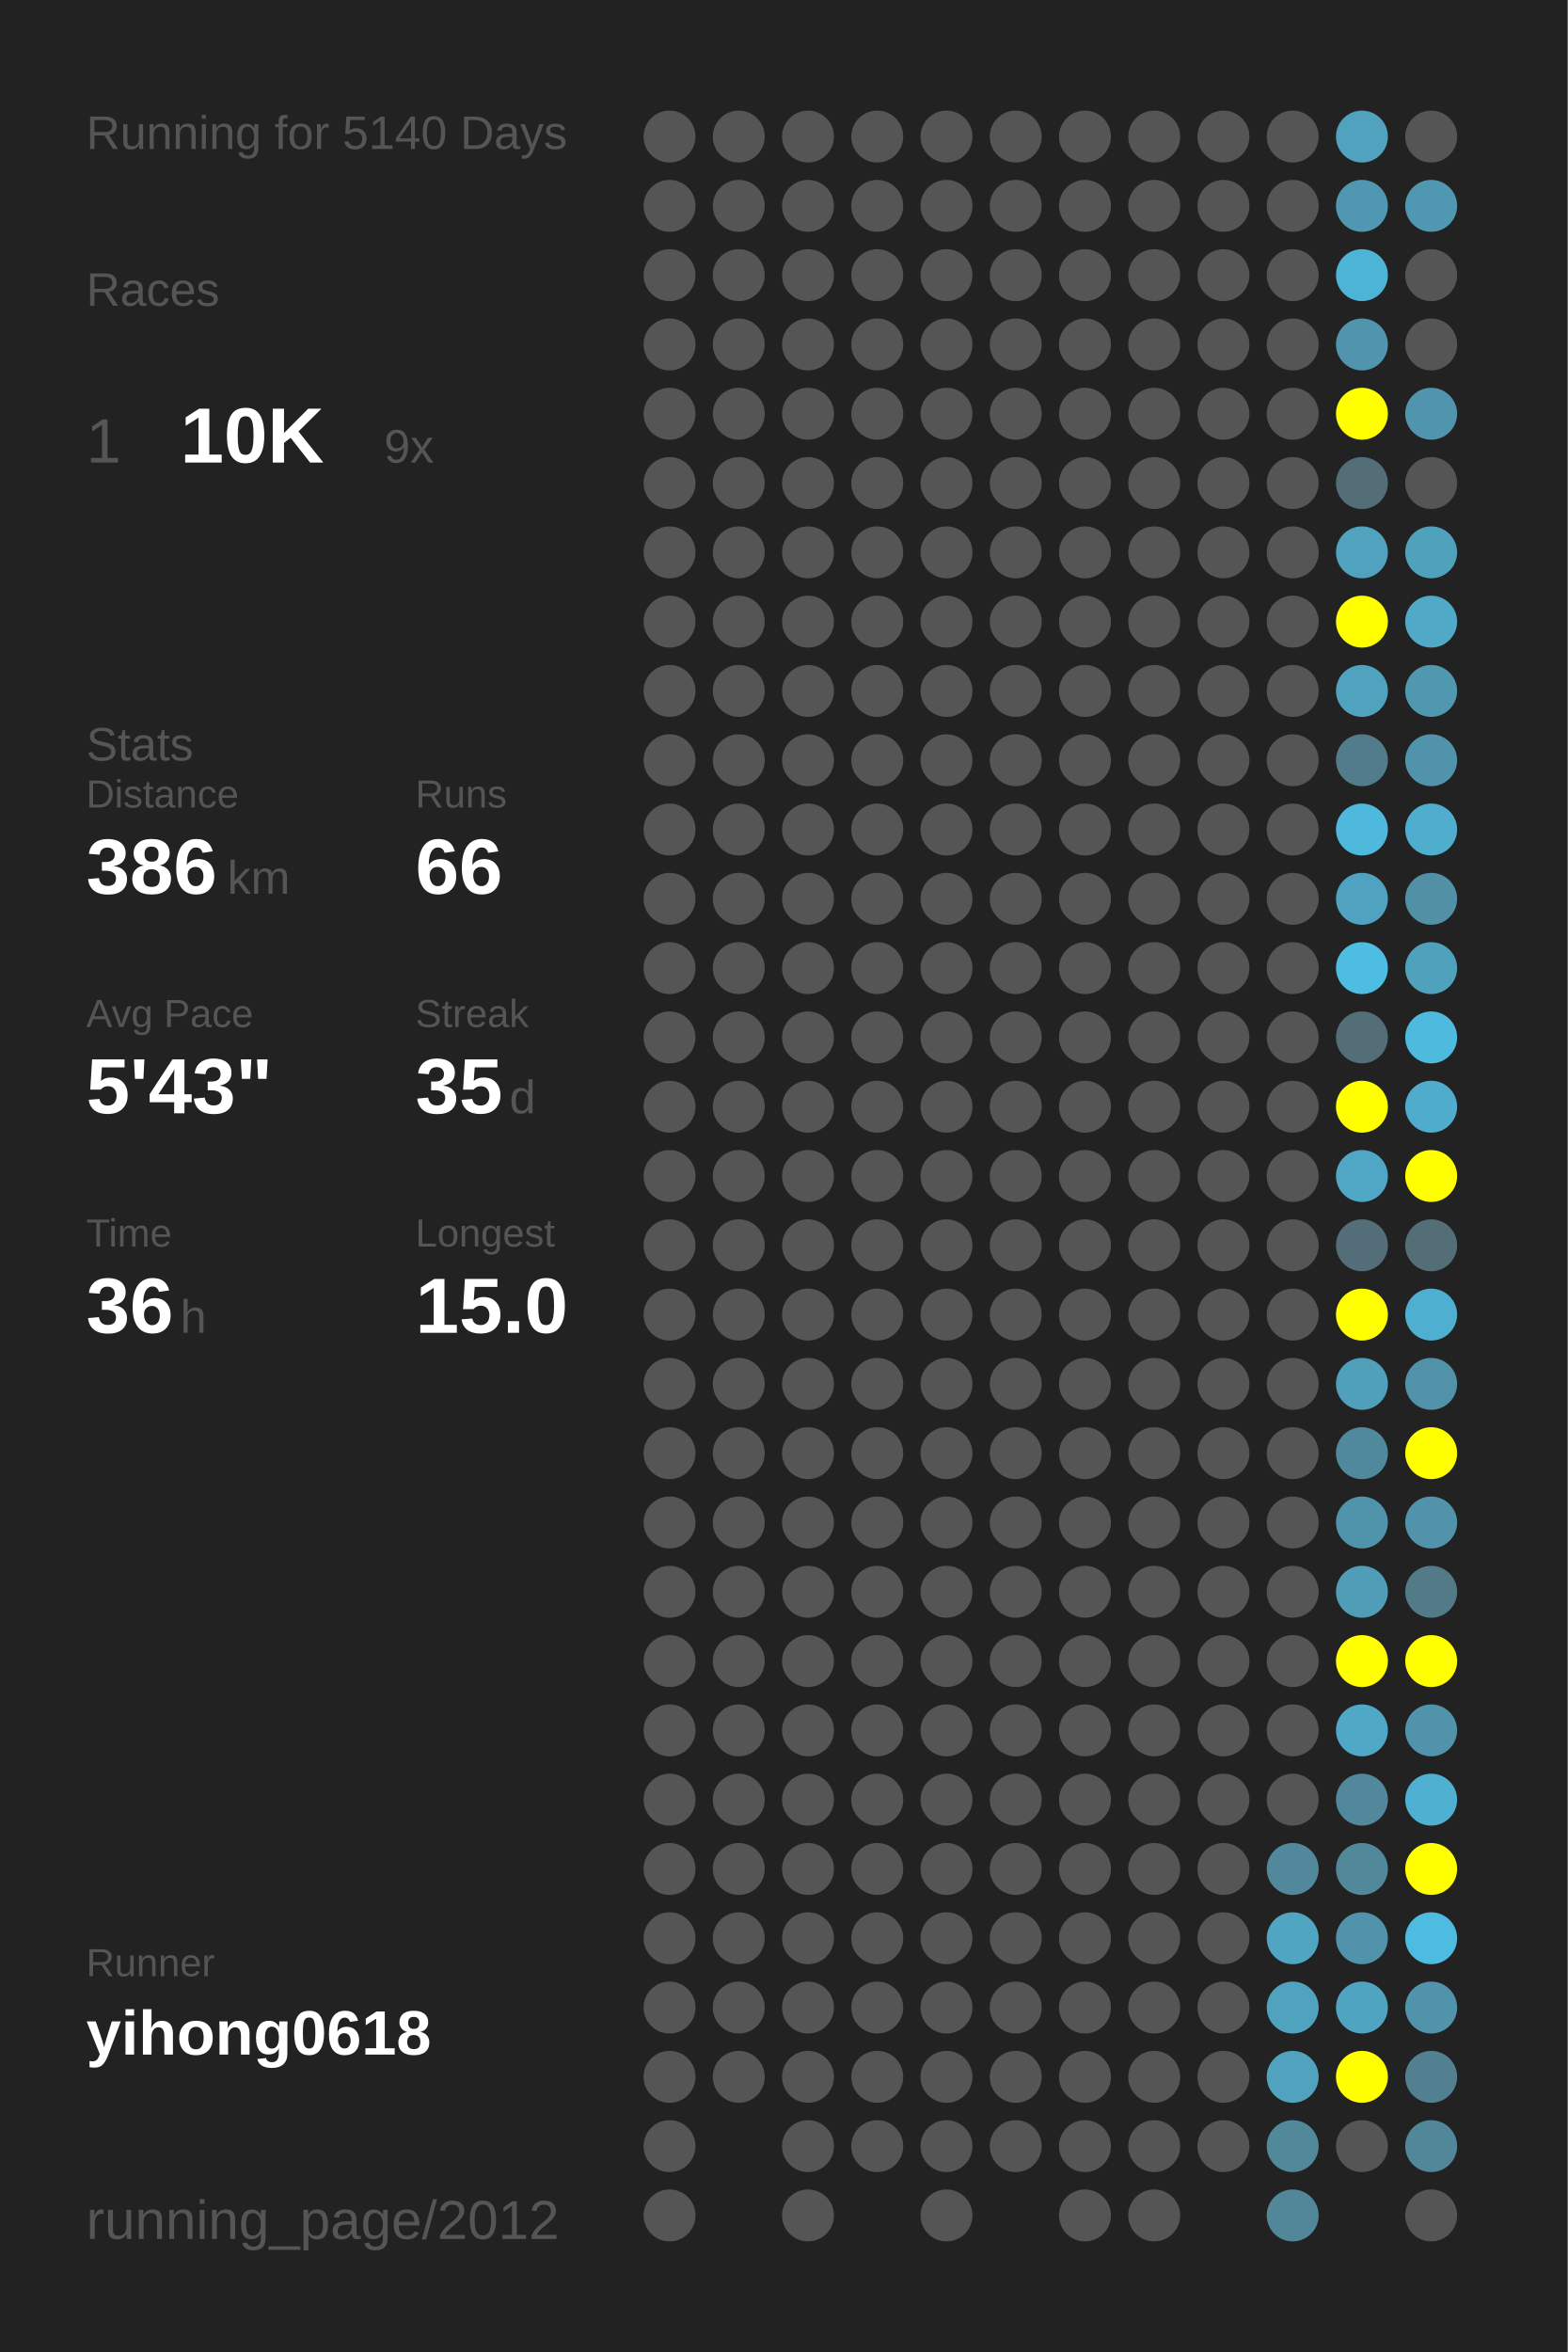
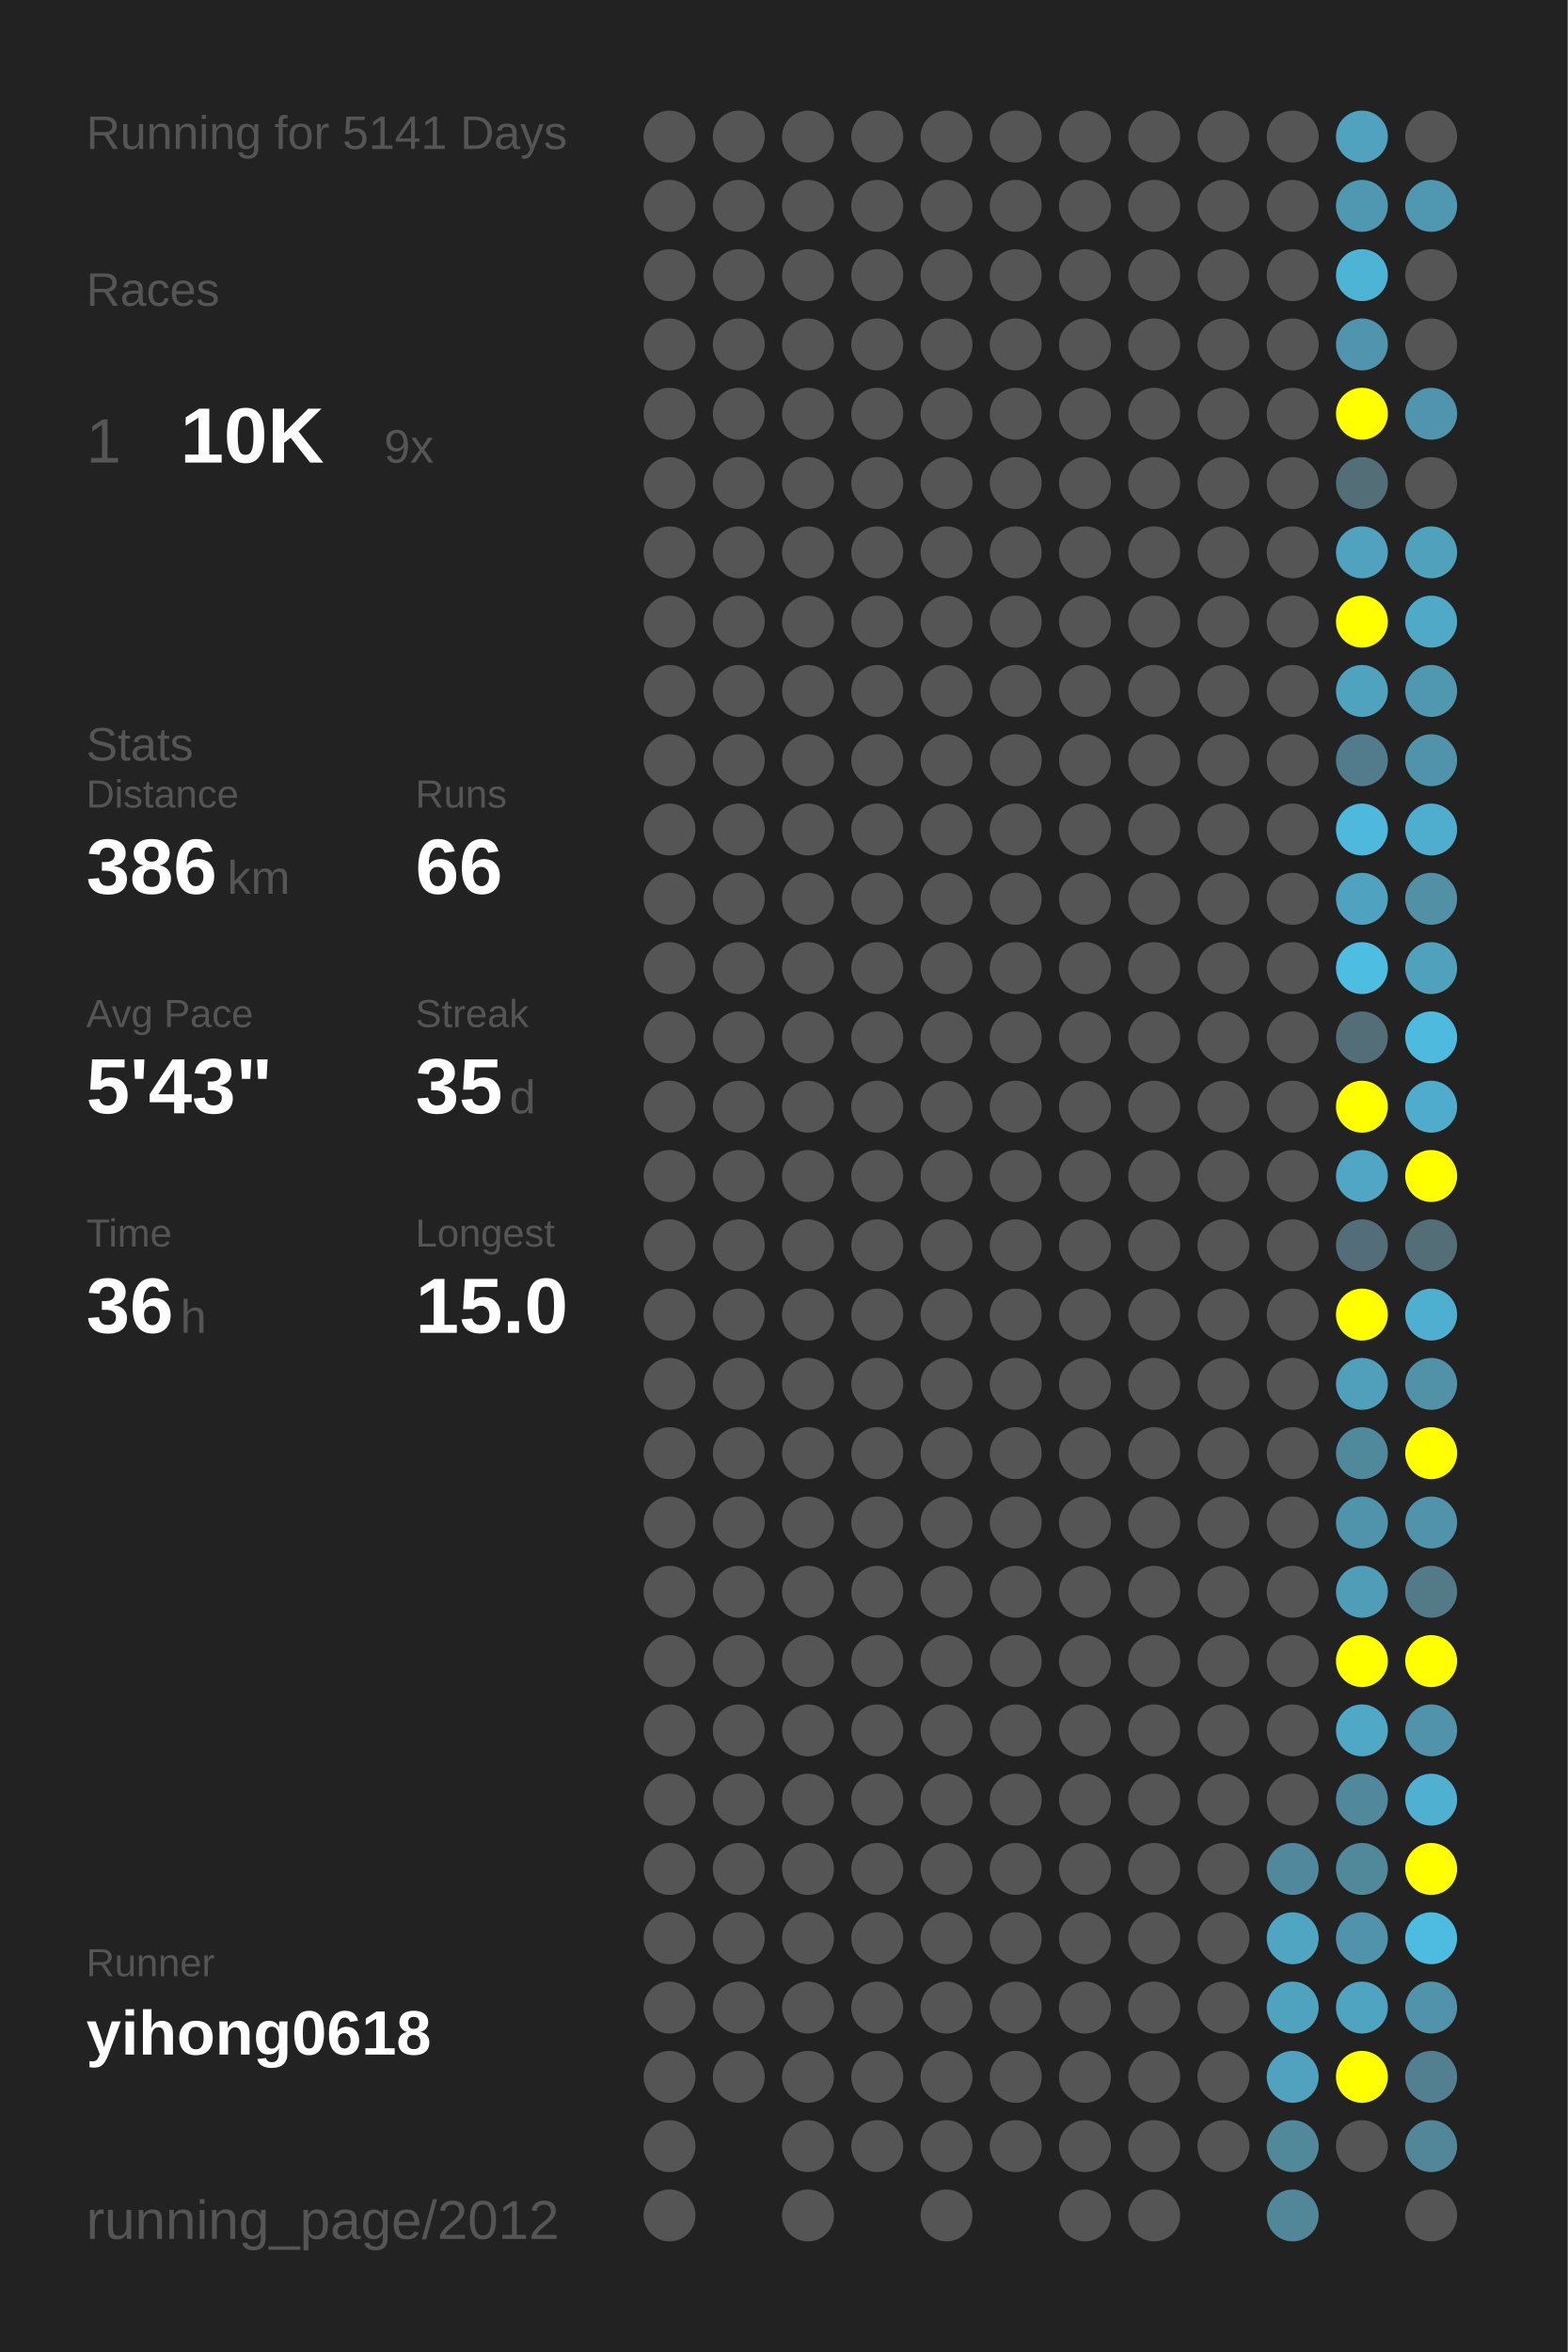
<svg xmlns="http://www.w3.org/2000/svg" baseProfile="full" height="300mm" version="1.1" viewBox="0,0,200,300" width="200mm">
  <defs />
  <rect fill="#222222" height="300" width="200" x="0" y="0" />
-   <text fill="#555555" style="font-size:6px; font-family:Arial;" x="11" y="19">Running for 5140 Days</text>
+   <text fill="#555555" style="font-size:6px; font-family:Arial;" x="11" y="19">Running for 5141 Days</text>
  <text fill="#555555" style="font-size:6px; font-family:Arial;" x="11" y="39">Races</text>
  <text fill="#555555" style="font-size:8px; font-family:Arial;" x="11" y="59">1</text>
  <text fill="#FFFFFF" style="font-size:10px; font-family:Arial; font-weight:bold;" x="23" y="59">10K</text>
  <text fill="#555555" style="font-size:6px; font-family:Arial;" x="49" y="59">9x</text>
  <text fill="#555555" style="font-size:6px; font-family:Arial;" x="11" y="97">Stats</text>
  <text fill="#555555" style="font-size:5px; font-family:Arial;" x="11" y="103">Distance</text>
  <text fill="#FFFFFF" style="font-size:10px; font-family:Arial; font-weight:bold;" x="11" y="114">386</text>
  <text fill="#555555" style="font-size:6px; font-family:Arial;" x="29" y="114">km</text>
  <text fill="#555555" style="font-size:5px; font-family:Arial;" x="53" y="103">Runs</text>
  <text fill="#FFFFFF" style="font-size:10px; font-family:Arial; font-weight:bold;" x="53" y="114">66</text>
  <text fill="#555555" style="font-size:5px; font-family:Arial;" x="11" y="131">Avg Pace</text>
  <text fill="#FFFFFF" style="font-size:10px; font-family:Arial; font-weight:bold;" x="11" y="142">5'43"</text>
  <text fill="#555555" style="font-size:5px; font-family:Arial;" x="53" y="131">Streak</text>
  <text fill="#FFFFFF" style="font-size:10px; font-family:Arial; font-weight:bold;" x="53" y="142">35</text>
  <text fill="#555555" style="font-size:6px; font-family:Arial;" x="65" y="142">d</text>
  <text fill="#555555" style="font-size:5px; font-family:Arial;" x="11" y="159">Time</text>
  <text fill="#FFFFFF" style="font-size:10px; font-family:Arial; font-weight:bold;" x="11" y="170">36</text>
  <text fill="#555555" style="font-size:6px; font-family:Arial;" x="23" y="170">h</text>
  <text fill="#555555" style="font-size:5px; font-family:Arial;" x="53" y="159">Longest</text>
  <text fill="#FFFFFF" style="font-size:10px; font-family:Arial; font-weight:bold;" x="53" y="170">15.0</text>
  <text fill="#555555" style="font-size:5px; font-family:Arial;" x="11" y="252.065">Runner</text>
  <text fill="#FFFFFF" style="font-size:8px; font-family:Arial; font-weight:bold;" x="11" y="262.065">yihong0618</text>
  <text fill="#555555" style="font-size:7px; font-family:Arial;" x="11" y="285.581">running_page/2012</text>
  <circle cx="85.417" cy="17.419" fill="#555555" r="3.312" />
  <circle cx="85.417" cy="26.258" fill="#555555" r="3.312" />
  <circle cx="85.417" cy="35.097" fill="#555555" r="3.312" />
  <circle cx="85.417" cy="43.935" fill="#555555" r="3.312" />
  <circle cx="85.417" cy="52.774" fill="#555555" r="3.312" />
  <circle cx="85.417" cy="61.613" fill="#555555" r="3.312" />
  <circle cx="85.417" cy="70.452" fill="#555555" r="3.312" />
  <circle cx="85.417" cy="79.29" fill="#555555" r="3.312" />
  <circle cx="85.417" cy="88.129" fill="#555555" r="3.312" />
  <circle cx="85.417" cy="96.968" fill="#555555" r="3.312" />
  <circle cx="85.417" cy="105.806" fill="#555555" r="3.312" />
  <circle cx="85.417" cy="114.645" fill="#555555" r="3.312" />
  <circle cx="85.417" cy="123.484" fill="#555555" r="3.312" />
  <circle cx="85.417" cy="132.323" fill="#555555" r="3.312" />
  <circle cx="85.417" cy="141.161" fill="#555555" r="3.312" />
  <circle cx="85.417" cy="150" fill="#555555" r="3.312" />
  <circle cx="85.417" cy="158.839" fill="#555555" r="3.312" />
  <circle cx="85.417" cy="167.677" fill="#555555" r="3.312" />
  <circle cx="85.417" cy="176.516" fill="#555555" r="3.312" />
  <circle cx="85.417" cy="185.355" fill="#555555" r="3.312" />
  <circle cx="85.417" cy="194.194" fill="#555555" r="3.312" />
  <circle cx="85.417" cy="203.032" fill="#555555" r="3.312" />
  <circle cx="85.417" cy="211.871" fill="#555555" r="3.312" />
  <circle cx="85.417" cy="220.71" fill="#555555" r="3.312" />
  <circle cx="85.417" cy="229.548" fill="#555555" r="3.312" />
  <circle cx="85.417" cy="238.387" fill="#555555" r="3.312" />
  <circle cx="85.417" cy="247.226" fill="#555555" r="3.312" />
  <circle cx="85.417" cy="256.065" fill="#555555" r="3.312" />
  <circle cx="85.417" cy="264.903" fill="#555555" r="3.312" />
  <circle cx="85.417" cy="273.742" fill="#555555" r="3.312" />
  <circle cx="85.417" cy="282.581" fill="#555555" r="3.312" />
  <circle cx="94.25" cy="17.419" fill="#555555" r="3.312" />
  <circle cx="94.25" cy="26.258" fill="#555555" r="3.312" />
  <circle cx="94.25" cy="35.097" fill="#555555" r="3.312" />
  <circle cx="94.25" cy="43.935" fill="#555555" r="3.312" />
  <circle cx="94.25" cy="52.774" fill="#555555" r="3.312" />
  <circle cx="94.25" cy="61.613" fill="#555555" r="3.312" />
  <circle cx="94.25" cy="70.452" fill="#555555" r="3.312" />
  <circle cx="94.25" cy="79.29" fill="#555555" r="3.312" />
  <circle cx="94.25" cy="88.129" fill="#555555" r="3.312" />
  <circle cx="94.25" cy="96.968" fill="#555555" r="3.312" />
  <circle cx="94.25" cy="105.806" fill="#555555" r="3.312" />
  <circle cx="94.25" cy="114.645" fill="#555555" r="3.312" />
  <circle cx="94.25" cy="123.484" fill="#555555" r="3.312" />
  <circle cx="94.25" cy="132.323" fill="#555555" r="3.312" />
  <circle cx="94.25" cy="141.161" fill="#555555" r="3.312" />
  <circle cx="94.25" cy="150" fill="#555555" r="3.312" />
  <circle cx="94.25" cy="158.839" fill="#555555" r="3.312" />
  <circle cx="94.25" cy="167.677" fill="#555555" r="3.312" />
  <circle cx="94.25" cy="176.516" fill="#555555" r="3.312" />
  <circle cx="94.25" cy="185.355" fill="#555555" r="3.312" />
  <circle cx="94.25" cy="194.194" fill="#555555" r="3.312" />
  <circle cx="94.25" cy="203.032" fill="#555555" r="3.312" />
  <circle cx="94.25" cy="211.871" fill="#555555" r="3.312" />
  <circle cx="94.25" cy="220.71" fill="#555555" r="3.312" />
  <circle cx="94.25" cy="229.548" fill="#555555" r="3.312" />
  <circle cx="94.25" cy="238.387" fill="#555555" r="3.312" />
  <circle cx="94.25" cy="247.226" fill="#555555" r="3.312" />
  <circle cx="94.25" cy="256.065" fill="#555555" r="3.312" />
  <circle cx="94.25" cy="264.903" fill="#555555" r="3.312" />
  <circle cx="103.083" cy="17.419" fill="#555555" r="3.312" />
  <circle cx="103.083" cy="26.258" fill="#555555" r="3.312" />
  <circle cx="103.083" cy="35.097" fill="#555555" r="3.312" />
  <circle cx="103.083" cy="43.935" fill="#555555" r="3.312" />
  <circle cx="103.083" cy="52.774" fill="#555555" r="3.312" />
  <circle cx="103.083" cy="61.613" fill="#555555" r="3.312" />
  <circle cx="103.083" cy="70.452" fill="#555555" r="3.312" />
  <circle cx="103.083" cy="79.29" fill="#555555" r="3.312" />
  <circle cx="103.083" cy="88.129" fill="#555555" r="3.312" />
  <circle cx="103.083" cy="96.968" fill="#555555" r="3.312" />
  <circle cx="103.083" cy="105.806" fill="#555555" r="3.312" />
  <circle cx="103.083" cy="114.645" fill="#555555" r="3.312" />
  <circle cx="103.083" cy="123.484" fill="#555555" r="3.312" />
  <circle cx="103.083" cy="132.323" fill="#555555" r="3.312" />
  <circle cx="103.083" cy="141.161" fill="#555555" r="3.312" />
  <circle cx="103.083" cy="150" fill="#555555" r="3.312" />
  <circle cx="103.083" cy="158.839" fill="#555555" r="3.312" />
  <circle cx="103.083" cy="167.677" fill="#555555" r="3.312" />
  <circle cx="103.083" cy="176.516" fill="#555555" r="3.312" />
  <circle cx="103.083" cy="185.355" fill="#555555" r="3.312" />
  <circle cx="103.083" cy="194.194" fill="#555555" r="3.312" />
  <circle cx="103.083" cy="203.032" fill="#555555" r="3.312" />
  <circle cx="103.083" cy="211.871" fill="#555555" r="3.312" />
  <circle cx="103.083" cy="220.71" fill="#555555" r="3.312" />
  <circle cx="103.083" cy="229.548" fill="#555555" r="3.312" />
  <circle cx="103.083" cy="238.387" fill="#555555" r="3.312" />
  <circle cx="103.083" cy="247.226" fill="#555555" r="3.312" />
  <circle cx="103.083" cy="256.065" fill="#555555" r="3.312" />
  <circle cx="103.083" cy="264.903" fill="#555555" r="3.312" />
  <circle cx="103.083" cy="273.742" fill="#555555" r="3.312" />
  <circle cx="103.083" cy="282.581" fill="#555555" r="3.312" />
  <circle cx="111.917" cy="17.419" fill="#555555" r="3.312" />
  <circle cx="111.917" cy="26.258" fill="#555555" r="3.312" />
  <circle cx="111.917" cy="35.097" fill="#555555" r="3.312" />
  <circle cx="111.917" cy="43.935" fill="#555555" r="3.312" />
  <circle cx="111.917" cy="52.774" fill="#555555" r="3.312" />
  <circle cx="111.917" cy="61.613" fill="#555555" r="3.312" />
  <circle cx="111.917" cy="70.452" fill="#555555" r="3.312" />
  <circle cx="111.917" cy="79.29" fill="#555555" r="3.312" />
  <circle cx="111.917" cy="88.129" fill="#555555" r="3.312" />
  <circle cx="111.917" cy="96.968" fill="#555555" r="3.312" />
  <circle cx="111.917" cy="105.806" fill="#555555" r="3.312" />
  <circle cx="111.917" cy="114.645" fill="#555555" r="3.312" />
  <circle cx="111.917" cy="123.484" fill="#555555" r="3.312" />
  <circle cx="111.917" cy="132.323" fill="#555555" r="3.312" />
  <circle cx="111.917" cy="141.161" fill="#555555" r="3.312" />
  <circle cx="111.917" cy="150" fill="#555555" r="3.312" />
  <circle cx="111.917" cy="158.839" fill="#555555" r="3.312" />
  <circle cx="111.917" cy="167.677" fill="#555555" r="3.312" />
  <circle cx="111.917" cy="176.516" fill="#555555" r="3.312" />
  <circle cx="111.917" cy="185.355" fill="#555555" r="3.312" />
  <circle cx="111.917" cy="194.194" fill="#555555" r="3.312" />
  <circle cx="111.917" cy="203.032" fill="#555555" r="3.312" />
  <circle cx="111.917" cy="211.871" fill="#555555" r="3.312" />
  <circle cx="111.917" cy="220.71" fill="#555555" r="3.312" />
  <circle cx="111.917" cy="229.548" fill="#555555" r="3.312" />
  <circle cx="111.917" cy="238.387" fill="#555555" r="3.312" />
  <circle cx="111.917" cy="247.226" fill="#555555" r="3.312" />
  <circle cx="111.917" cy="256.065" fill="#555555" r="3.312" />
  <circle cx="111.917" cy="264.903" fill="#555555" r="3.312" />
  <circle cx="111.917" cy="273.742" fill="#555555" r="3.312" />
  <circle cx="120.75" cy="17.419" fill="#555555" r="3.312" />
  <circle cx="120.75" cy="26.258" fill="#555555" r="3.312" />
  <circle cx="120.75" cy="35.097" fill="#555555" r="3.312" />
  <circle cx="120.75" cy="43.935" fill="#555555" r="3.312" />
  <circle cx="120.75" cy="52.774" fill="#555555" r="3.312" />
  <circle cx="120.75" cy="61.613" fill="#555555" r="3.312" />
  <circle cx="120.75" cy="70.452" fill="#555555" r="3.312" />
  <circle cx="120.75" cy="79.29" fill="#555555" r="3.312" />
  <circle cx="120.75" cy="88.129" fill="#555555" r="3.312" />
  <circle cx="120.75" cy="96.968" fill="#555555" r="3.312" />
  <circle cx="120.75" cy="105.806" fill="#555555" r="3.312" />
  <circle cx="120.75" cy="114.645" fill="#555555" r="3.312" />
  <circle cx="120.75" cy="123.484" fill="#555555" r="3.312" />
  <circle cx="120.75" cy="132.323" fill="#555555" r="3.312" />
  <circle cx="120.75" cy="141.161" fill="#555555" r="3.312" />
  <circle cx="120.75" cy="150" fill="#555555" r="3.312" />
  <circle cx="120.75" cy="158.839" fill="#555555" r="3.312" />
  <circle cx="120.75" cy="167.677" fill="#555555" r="3.312" />
  <circle cx="120.75" cy="176.516" fill="#555555" r="3.312" />
  <circle cx="120.75" cy="185.355" fill="#555555" r="3.312" />
  <circle cx="120.75" cy="194.194" fill="#555555" r="3.312" />
  <circle cx="120.75" cy="203.032" fill="#555555" r="3.312" />
  <circle cx="120.75" cy="211.871" fill="#555555" r="3.312" />
  <circle cx="120.75" cy="220.71" fill="#555555" r="3.312" />
  <circle cx="120.75" cy="229.548" fill="#555555" r="3.312" />
  <circle cx="120.75" cy="238.387" fill="#555555" r="3.312" />
  <circle cx="120.75" cy="247.226" fill="#555555" r="3.312" />
  <circle cx="120.75" cy="256.065" fill="#555555" r="3.312" />
  <circle cx="120.75" cy="264.903" fill="#555555" r="3.312" />
  <circle cx="120.75" cy="273.742" fill="#555555" r="3.312" />
  <circle cx="120.75" cy="282.581" fill="#555555" r="3.312" />
  <circle cx="129.583" cy="17.419" fill="#555555" r="3.312" />
  <circle cx="129.583" cy="26.258" fill="#555555" r="3.312" />
  <circle cx="129.583" cy="35.097" fill="#555555" r="3.312" />
  <circle cx="129.583" cy="43.935" fill="#555555" r="3.312" />
  <circle cx="129.583" cy="52.774" fill="#555555" r="3.312" />
  <circle cx="129.583" cy="61.613" fill="#555555" r="3.312" />
  <circle cx="129.583" cy="70.452" fill="#555555" r="3.312" />
  <circle cx="129.583" cy="79.29" fill="#555555" r="3.312" />
  <circle cx="129.583" cy="88.129" fill="#555555" r="3.312" />
  <circle cx="129.583" cy="96.968" fill="#555555" r="3.312" />
  <circle cx="129.583" cy="105.806" fill="#555555" r="3.312" />
  <circle cx="129.583" cy="114.645" fill="#555555" r="3.312" />
  <circle cx="129.583" cy="123.484" fill="#555555" r="3.312" />
  <circle cx="129.583" cy="132.323" fill="#555555" r="3.312" />
  <circle cx="129.583" cy="141.161" fill="#555555" r="3.312" />
  <circle cx="129.583" cy="150" fill="#555555" r="3.312" />
  <circle cx="129.583" cy="158.839" fill="#555555" r="3.312" />
  <circle cx="129.583" cy="167.677" fill="#555555" r="3.312" />
  <circle cx="129.583" cy="176.516" fill="#555555" r="3.312" />
  <circle cx="129.583" cy="185.355" fill="#555555" r="3.312" />
  <circle cx="129.583" cy="194.194" fill="#555555" r="3.312" />
  <circle cx="129.583" cy="203.032" fill="#555555" r="3.312" />
  <circle cx="129.583" cy="211.871" fill="#555555" r="3.312" />
  <circle cx="129.583" cy="220.71" fill="#555555" r="3.312" />
  <circle cx="129.583" cy="229.548" fill="#555555" r="3.312" />
  <circle cx="129.583" cy="238.387" fill="#555555" r="3.312" />
  <circle cx="129.583" cy="247.226" fill="#555555" r="3.312" />
  <circle cx="129.583" cy="256.065" fill="#555555" r="3.312" />
  <circle cx="129.583" cy="264.903" fill="#555555" r="3.312" />
  <circle cx="129.583" cy="273.742" fill="#555555" r="3.312" />
  <circle cx="138.417" cy="17.419" fill="#555555" r="3.312" />
  <circle cx="138.417" cy="26.258" fill="#555555" r="3.312" />
  <circle cx="138.417" cy="35.097" fill="#555555" r="3.312" />
  <circle cx="138.417" cy="43.935" fill="#555555" r="3.312" />
  <circle cx="138.417" cy="52.774" fill="#555555" r="3.312" />
  <circle cx="138.417" cy="61.613" fill="#555555" r="3.312" />
  <circle cx="138.417" cy="70.452" fill="#555555" r="3.312" />
  <circle cx="138.417" cy="79.29" fill="#555555" r="3.312" />
  <circle cx="138.417" cy="88.129" fill="#555555" r="3.312" />
  <circle cx="138.417" cy="96.968" fill="#555555" r="3.312" />
  <circle cx="138.417" cy="105.806" fill="#555555" r="3.312" />
  <circle cx="138.417" cy="114.645" fill="#555555" r="3.312" />
  <circle cx="138.417" cy="123.484" fill="#555555" r="3.312" />
  <circle cx="138.417" cy="132.323" fill="#555555" r="3.312" />
  <circle cx="138.417" cy="141.161" fill="#555555" r="3.312" />
  <circle cx="138.417" cy="150" fill="#555555" r="3.312" />
  <circle cx="138.417" cy="158.839" fill="#555555" r="3.312" />
  <circle cx="138.417" cy="167.677" fill="#555555" r="3.312" />
  <circle cx="138.417" cy="176.516" fill="#555555" r="3.312" />
  <circle cx="138.417" cy="185.355" fill="#555555" r="3.312" />
  <circle cx="138.417" cy="194.194" fill="#555555" r="3.312" />
  <circle cx="138.417" cy="203.032" fill="#555555" r="3.312" />
  <circle cx="138.417" cy="211.871" fill="#555555" r="3.312" />
  <circle cx="138.417" cy="220.71" fill="#555555" r="3.312" />
  <circle cx="138.417" cy="229.548" fill="#555555" r="3.312" />
  <circle cx="138.417" cy="238.387" fill="#555555" r="3.312" />
  <circle cx="138.417" cy="247.226" fill="#555555" r="3.312" />
  <circle cx="138.417" cy="256.065" fill="#555555" r="3.312" />
  <circle cx="138.417" cy="264.903" fill="#555555" r="3.312" />
  <circle cx="138.417" cy="273.742" fill="#555555" r="3.312" />
  <circle cx="138.417" cy="282.581" fill="#555555" r="3.312" />
  <circle cx="147.25" cy="17.419" fill="#555555" r="3.312" />
  <circle cx="147.25" cy="26.258" fill="#555555" r="3.312" />
  <circle cx="147.25" cy="35.097" fill="#555555" r="3.312" />
  <circle cx="147.25" cy="43.935" fill="#555555" r="3.312" />
  <circle cx="147.25" cy="52.774" fill="#555555" r="3.312" />
  <circle cx="147.25" cy="61.613" fill="#555555" r="3.312" />
  <circle cx="147.25" cy="70.452" fill="#555555" r="3.312" />
  <circle cx="147.25" cy="79.29" fill="#555555" r="3.312" />
  <circle cx="147.25" cy="88.129" fill="#555555" r="3.312" />
  <circle cx="147.25" cy="96.968" fill="#555555" r="3.312" />
  <circle cx="147.25" cy="105.806" fill="#555555" r="3.312" />
  <circle cx="147.25" cy="114.645" fill="#555555" r="3.312" />
  <circle cx="147.25" cy="123.484" fill="#555555" r="3.312" />
  <circle cx="147.25" cy="132.323" fill="#555555" r="3.312" />
  <circle cx="147.25" cy="141.161" fill="#555555" r="3.312" />
  <circle cx="147.25" cy="150" fill="#555555" r="3.312" />
  <circle cx="147.25" cy="158.839" fill="#555555" r="3.312" />
  <circle cx="147.25" cy="167.677" fill="#555555" r="3.312" />
  <circle cx="147.25" cy="176.516" fill="#555555" r="3.312" />
  <circle cx="147.25" cy="185.355" fill="#555555" r="3.312" />
  <circle cx="147.25" cy="194.194" fill="#555555" r="3.312" />
  <circle cx="147.25" cy="203.032" fill="#555555" r="3.312" />
  <circle cx="147.25" cy="211.871" fill="#555555" r="3.312" />
  <circle cx="147.25" cy="220.71" fill="#555555" r="3.312" />
  <circle cx="147.25" cy="229.548" fill="#555555" r="3.312" />
  <circle cx="147.25" cy="238.387" fill="#555555" r="3.312" />
  <circle cx="147.25" cy="247.226" fill="#555555" r="3.312" />
  <circle cx="147.25" cy="256.065" fill="#555555" r="3.312" />
  <circle cx="147.25" cy="264.903" fill="#555555" r="3.312" />
  <circle cx="147.25" cy="273.742" fill="#555555" r="3.312" />
  <circle cx="147.25" cy="282.581" fill="#555555" r="3.312" />
  <circle cx="156.083" cy="17.419" fill="#555555" r="3.312" />
  <circle cx="156.083" cy="26.258" fill="#555555" r="3.312" />
  <circle cx="156.083" cy="35.097" fill="#555555" r="3.312" />
  <circle cx="156.083" cy="43.935" fill="#555555" r="3.312" />
  <circle cx="156.083" cy="52.774" fill="#555555" r="3.312" />
  <circle cx="156.083" cy="61.613" fill="#555555" r="3.312" />
  <circle cx="156.083" cy="70.452" fill="#555555" r="3.312" />
  <circle cx="156.083" cy="79.29" fill="#555555" r="3.312" />
  <circle cx="156.083" cy="88.129" fill="#555555" r="3.312" />
  <circle cx="156.083" cy="96.968" fill="#555555" r="3.312" />
  <circle cx="156.083" cy="105.806" fill="#555555" r="3.312" />
  <circle cx="156.083" cy="114.645" fill="#555555" r="3.312" />
  <circle cx="156.083" cy="123.484" fill="#555555" r="3.312" />
  <circle cx="156.083" cy="132.323" fill="#555555" r="3.312" />
  <circle cx="156.083" cy="141.161" fill="#555555" r="3.312" />
  <circle cx="156.083" cy="150" fill="#555555" r="3.312" />
  <circle cx="156.083" cy="158.839" fill="#555555" r="3.312" />
  <circle cx="156.083" cy="167.677" fill="#555555" r="3.312" />
  <circle cx="156.083" cy="176.516" fill="#555555" r="3.312" />
  <circle cx="156.083" cy="185.355" fill="#555555" r="3.312" />
  <circle cx="156.083" cy="194.194" fill="#555555" r="3.312" />
  <circle cx="156.083" cy="203.032" fill="#555555" r="3.312" />
  <circle cx="156.083" cy="211.871" fill="#555555" r="3.312" />
  <circle cx="156.083" cy="220.71" fill="#555555" r="3.312" />
  <circle cx="156.083" cy="229.548" fill="#555555" r="3.312" />
  <circle cx="156.083" cy="238.387" fill="#555555" r="3.312" />
  <circle cx="156.083" cy="247.226" fill="#555555" r="3.312" />
  <circle cx="156.083" cy="256.065" fill="#555555" r="3.312" />
  <circle cx="156.083" cy="264.903" fill="#555555" r="3.312" />
  <circle cx="156.083" cy="273.742" fill="#555555" r="3.312" />
  <circle cx="164.917" cy="17.419" fill="#555555" r="3.312" />
  <circle cx="164.917" cy="26.258" fill="#555555" r="3.312" />
  <circle cx="164.917" cy="35.097" fill="#555555" r="3.312" />
  <circle cx="164.917" cy="43.935" fill="#555555" r="3.312" />
  <circle cx="164.917" cy="52.774" fill="#555555" r="3.312" />
  <circle cx="164.917" cy="61.613" fill="#555555" r="3.312" />
  <circle cx="164.917" cy="70.452" fill="#555555" r="3.312" />
  <circle cx="164.917" cy="79.29" fill="#555555" r="3.312" />
  <circle cx="164.917" cy="88.129" fill="#555555" r="3.312" />
  <circle cx="164.917" cy="96.968" fill="#555555" r="3.312" />
  <circle cx="164.917" cy="105.806" fill="#555555" r="3.312" />
  <circle cx="164.917" cy="114.645" fill="#555555" r="3.312" />
  <circle cx="164.917" cy="123.484" fill="#555555" r="3.312" />
  <circle cx="164.917" cy="132.323" fill="#555555" r="3.312" />
  <circle cx="164.917" cy="141.161" fill="#555555" r="3.312" />
  <circle cx="164.917" cy="150" fill="#555555" r="3.312" />
  <circle cx="164.917" cy="158.839" fill="#555555" r="3.312" />
  <circle cx="164.917" cy="167.677" fill="#555555" r="3.312" />
  <circle cx="164.917" cy="176.516" fill="#555555" r="3.312" />
  <circle cx="164.917" cy="185.355" fill="#555555" r="3.312" />
  <circle cx="164.917" cy="194.194" fill="#555555" r="3.312" />
  <circle cx="164.917" cy="203.032" fill="#555555" r="3.312" />
  <circle cx="164.917" cy="211.871" fill="#555555" r="3.312" />
  <circle cx="164.917" cy="220.71" fill="#555555" r="3.312" />
  <circle cx="164.917" cy="229.548" fill="#555555" r="3.312" />
  <circle cx="164.917" cy="238.387" fill="#51889b" r="3.312" />
  <circle cx="164.917" cy="247.226" fill="#4fa5c2" r="3.312" />
  <circle cx="164.917" cy="256.065" fill="#4fa3bf" r="3.312" />
  <circle cx="164.917" cy="264.903" fill="#50a2be" r="3.312" />
  <circle cx="164.917" cy="273.742" fill="#51889a" r="3.312" />
  <circle cx="164.917" cy="282.581" fill="#518799" r="3.312" />
  <circle cx="173.75" cy="17.419" fill="#50a2be" r="3.312" />
  <circle cx="173.75" cy="26.258" fill="#5098b1" r="3.312" />
  <circle cx="173.75" cy="35.097" fill="#4eb4d6" r="3.312" />
  <circle cx="173.75" cy="43.935" fill="#5095ad" r="3.312" />
  <circle cx="173.75" cy="52.774" fill="#FFFF00" r="3.312" />
  <circle cx="173.75" cy="61.613" fill="#536e77" r="3.312" />
  <circle cx="173.75" cy="70.452" fill="#50a2be" r="3.312" />
  <circle cx="173.75" cy="79.29" fill="#FFFF00" r="3.312" />
  <circle cx="173.75" cy="88.129" fill="#50a3bf" r="3.312" />
  <circle cx="173.75" cy="96.968" fill="#527c8b" r="3.312" />
  <circle cx="173.75" cy="105.806" fill="#4eb9dd" r="3.312" />
  <circle cx="173.75" cy="114.645" fill="#4fa3c0" r="3.312" />
  <circle cx="173.75" cy="123.484" fill="#4ebde2" r="3.312" />
  <circle cx="173.75" cy="132.323" fill="#536e77" r="3.312" />
  <circle cx="173.75" cy="141.161" fill="#FFFF00" r="3.312" />
  <circle cx="173.75" cy="150" fill="#4fa7c5" r="3.312" />
  <circle cx="173.75" cy="158.839" fill="#536e78" r="3.312" />
  <circle cx="173.75" cy="167.677" fill="#FFFF00" r="3.312" />
  <circle cx="173.75" cy="176.516" fill="#50a0bb" r="3.312" />
  <circle cx="173.75" cy="185.355" fill="#51899c" r="3.312" />
  <circle cx="173.75" cy="194.194" fill="#5094ab" r="3.312" />
  <circle cx="173.75" cy="203.032" fill="#509db8" r="3.312" />
  <circle cx="173.75" cy="211.871" fill="#FFFF00" r="3.312" />
  <circle cx="173.75" cy="220.71" fill="#4fa8c5" r="3.312" />
  <circle cx="173.75" cy="229.548" fill="#51889b" r="3.312" />
  <circle cx="173.75" cy="238.387" fill="#51889a" r="3.312" />
  <circle cx="173.75" cy="247.226" fill="#5093aa" r="3.312" />
  <circle cx="173.75" cy="256.065" fill="#4fa4c1" r="3.312" />
  <circle cx="173.75" cy="264.903" fill="#FFFF00" r="3.312" />
  <circle cx="173.75" cy="273.742" fill="#555555" r="3.312" />
  <circle cx="182.583" cy="17.419" fill="#555555" r="3.312" />
  <circle cx="182.583" cy="26.258" fill="#5098b1" r="3.312" />
  <circle cx="182.583" cy="35.097" fill="#555555" r="3.312" />
  <circle cx="182.583" cy="43.935" fill="#555555" r="3.312" />
  <circle cx="182.583" cy="52.774" fill="#5095ad" r="3.312" />
  <circle cx="182.583" cy="61.613" fill="#555555" r="3.312" />
  <circle cx="182.583" cy="70.452" fill="#50a1bc" r="3.312" />
  <circle cx="182.583" cy="79.29" fill="#4fa9c7" r="3.312" />
  <circle cx="182.583" cy="88.129" fill="#5098b0" r="3.312" />
  <circle cx="182.583" cy="96.968" fill="#5093aa" r="3.312" />
  <circle cx="182.583" cy="105.806" fill="#4faece" r="3.312" />
  <circle cx="182.583" cy="114.645" fill="#5190a5" r="3.312" />
  <circle cx="182.583" cy="123.484" fill="#50a1bc" r="3.312" />
  <circle cx="182.583" cy="132.323" fill="#4ebade" r="3.312" />
  <circle cx="182.583" cy="141.161" fill="#4faccc" r="3.312" />
  <circle cx="182.583" cy="150" fill="#FFFF00" r="3.312" />
  <circle cx="182.583" cy="158.839" fill="#536e77" r="3.312" />
  <circle cx="182.583" cy="167.677" fill="#4fafd0" r="3.312" />
  <circle cx="182.583" cy="176.516" fill="#5192a8" r="3.312" />
  <circle cx="182.583" cy="185.355" fill="#FFFF00" r="3.312" />
  <circle cx="182.583" cy="194.194" fill="#5193aa" r="3.312" />
  <circle cx="182.583" cy="203.032" fill="#527a87" r="3.312" />
  <circle cx="182.583" cy="211.871" fill="#FFFF00" r="3.312" />
  <circle cx="182.583" cy="220.71" fill="#5093aa" r="3.312" />
  <circle cx="182.583" cy="229.548" fill="#4fb0d2" r="3.312" />
  <circle cx="182.583" cy="238.387" fill="#FFFF00" r="3.312" />
  <circle cx="182.583" cy="247.226" fill="#4ebbe0" r="3.312" />
  <circle cx="182.583" cy="256.065" fill="#5093aa" r="3.312" />
  <circle cx="182.583" cy="264.903" fill="#528090" r="3.312" />
  <circle cx="182.583" cy="273.742" fill="#518799" r="3.312" />
  <circle cx="182.583" cy="282.581" fill="#555555" r="3.312" />
</svg>
